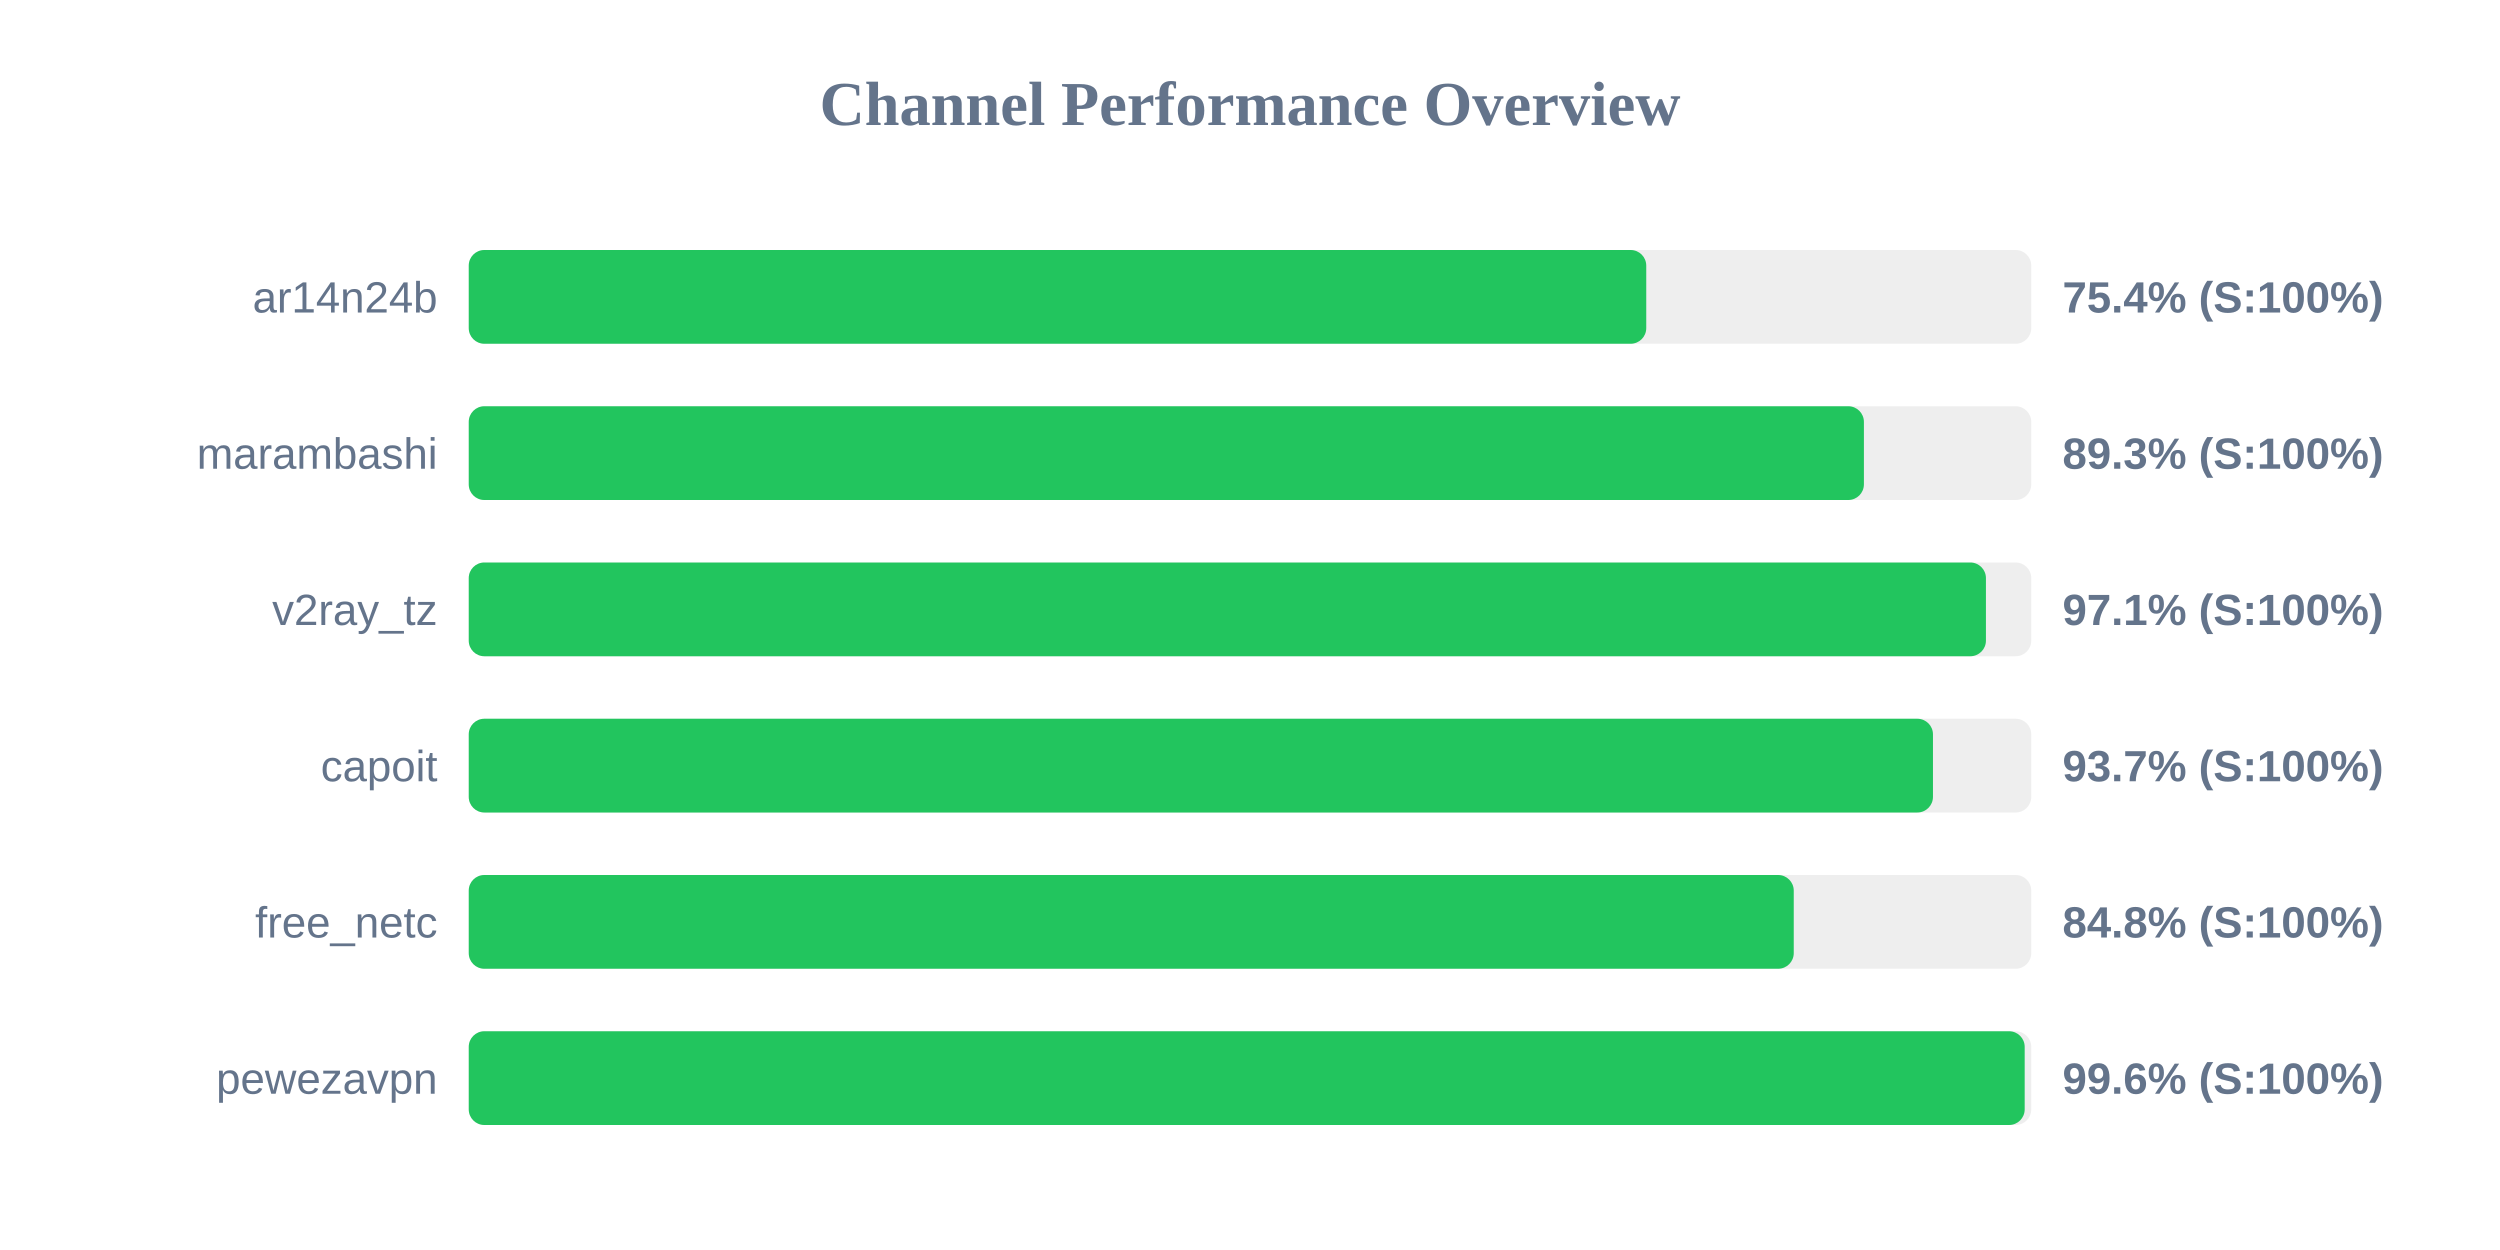
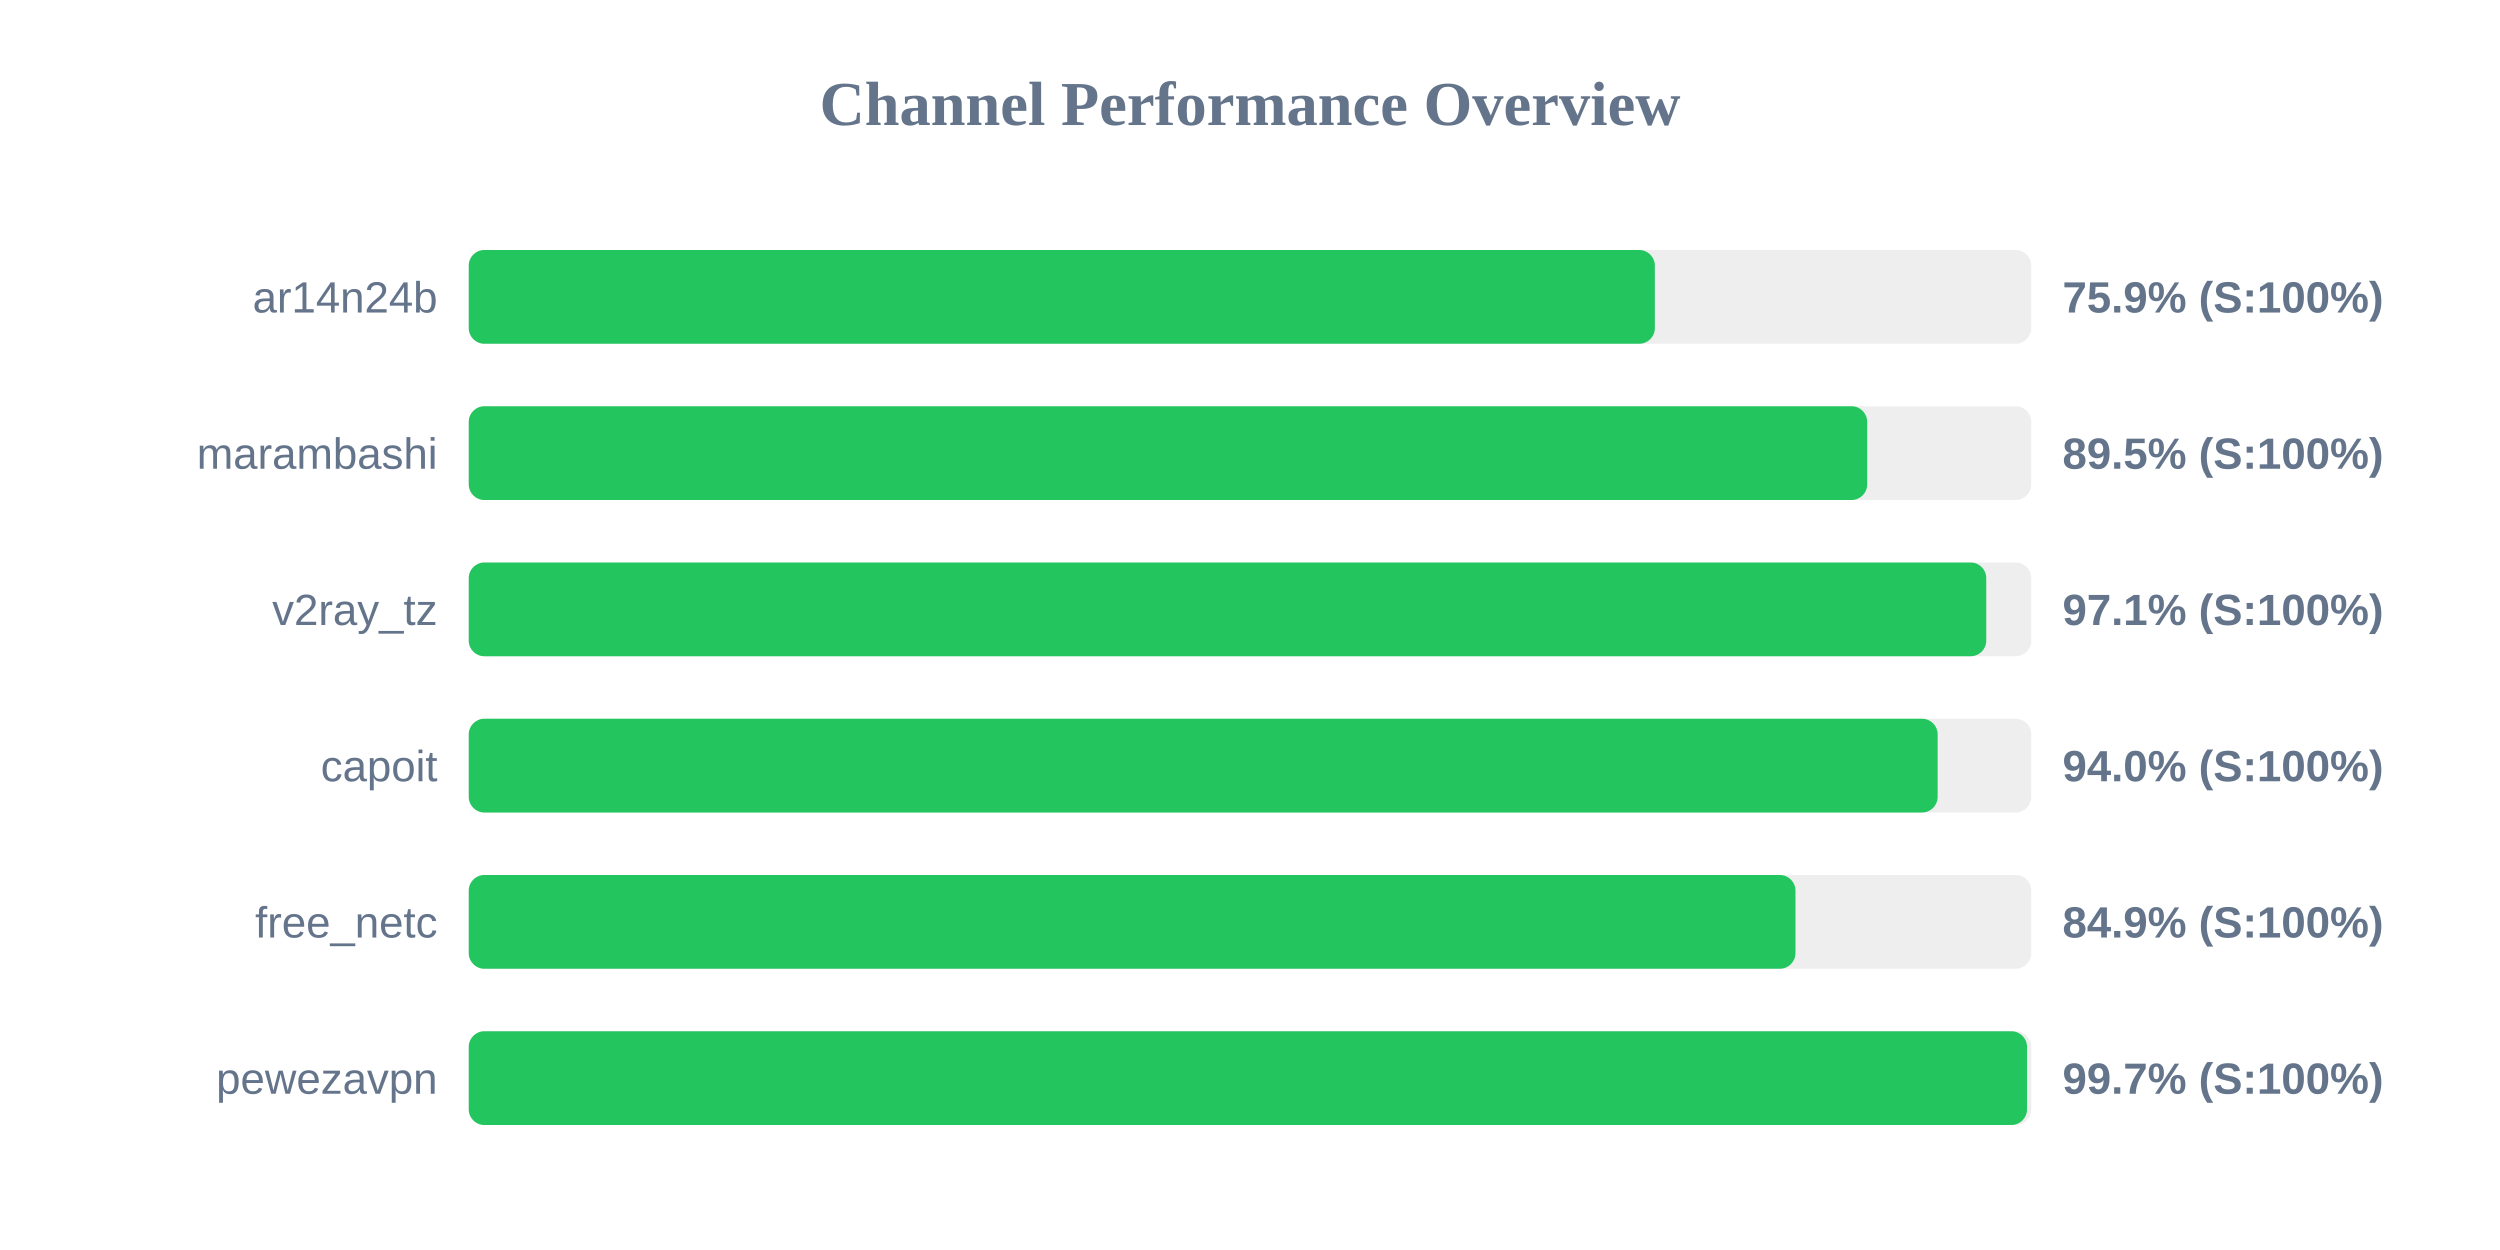
<svg xmlns="http://www.w3.org/2000/svg" width="800" height="400" version="1.1">
  <style>
        .row { font: 14px Arial; fill: #64748b; }
        .score { font: bold 14px Arial; fill: #64748b; }
    </style>
  <text x="400" y="40" text-anchor="middle" font-size="20px" font-weight="bold" fill="#64748b">Channel Performance Overview</text>
  <rect x="150" y="80" width="500" height="30" fill="#eee" rx="5" />
-   <rect x="150" y="80" width="376.8" height="30" fill="#22c55e" rx="5" />
+   <rect x="150" y="80" width="379.55" height="30" fill="#22c55e" rx="5" />
  <text x="140" y="100" text-anchor="end" class="row">ar14n24b</text>
-   <text x="660" y="100" text-anchor="start" class="score">75.4% (S:100%)</text>
+   <text x="660" y="100" text-anchor="start" class="score">75.9% (S:100%)</text>
  <rect x="150" y="130" width="500" height="30" fill="#eee" rx="5" />
-   <rect x="150" y="130" width="446.45" height="30" fill="#22c55e" rx="5" />
+   <rect x="150" y="130" width="447.5" height="30" fill="#22c55e" rx="5" />
  <text x="140" y="150" text-anchor="end" class="row">marambashi</text>
-   <text x="660" y="150" text-anchor="start" class="score">89.3% (S:100%)</text>
+   <text x="660" y="150" text-anchor="start" class="score">89.5% (S:100%)</text>
  <rect x="150" y="180" width="500" height="30" fill="#eee" rx="5" />
-   <rect x="150" y="180" width="485.5" height="30" fill="#22c55e" rx="5" />
+   <rect x="150" y="180" width="485.6" height="30" fill="#22c55e" rx="5" />
  <text x="140" y="200" text-anchor="end" class="row">v2ray_tz</text>
  <text x="660" y="200" text-anchor="start" class="score">97.1% (S:100%)</text>
  <rect x="150" y="230" width="500" height="30" fill="#eee" rx="5" />
-   <rect x="150" y="230" width="468.55" height="30" fill="#22c55e" rx="5" />
+   <rect x="150" y="230" width="470.05" height="30" fill="#22c55e" rx="5" />
  <text x="140" y="250" text-anchor="end" class="row">capoit</text>
-   <text x="660" y="250" text-anchor="start" class="score">93.7% (S:100%)</text>
+   <text x="660" y="250" text-anchor="start" class="score">94.0% (S:100%)</text>
  <rect x="150" y="280" width="500" height="30" fill="#eee" rx="5" />
-   <rect x="150" y="280" width="424.0" height="30" fill="#22c55e" rx="5" />
+   <rect x="150" y="280" width="424.55" height="30" fill="#22c55e" rx="5" />
  <text x="140" y="300" text-anchor="end" class="row">free_netc</text>
-   <text x="660" y="300" text-anchor="start" class="score">84.8% (S:100%)</text>
+   <text x="660" y="300" text-anchor="start" class="score">84.9% (S:100%)</text>
  <rect x="150" y="330" width="500" height="30" fill="#eee" rx="5" />
-   <rect x="150" y="330" width="497.9" height="30" fill="#22c55e" rx="5" />
+   <rect x="150" y="330" width="498.65" height="30" fill="#22c55e" rx="5" />
  <text x="140" y="350" text-anchor="end" class="row">pewezavpn</text>
-   <text x="660" y="350" text-anchor="start" class="score">99.6% (S:100%)</text>
+   <text x="660" y="350" text-anchor="start" class="score">99.7% (S:100%)</text>
</svg>
